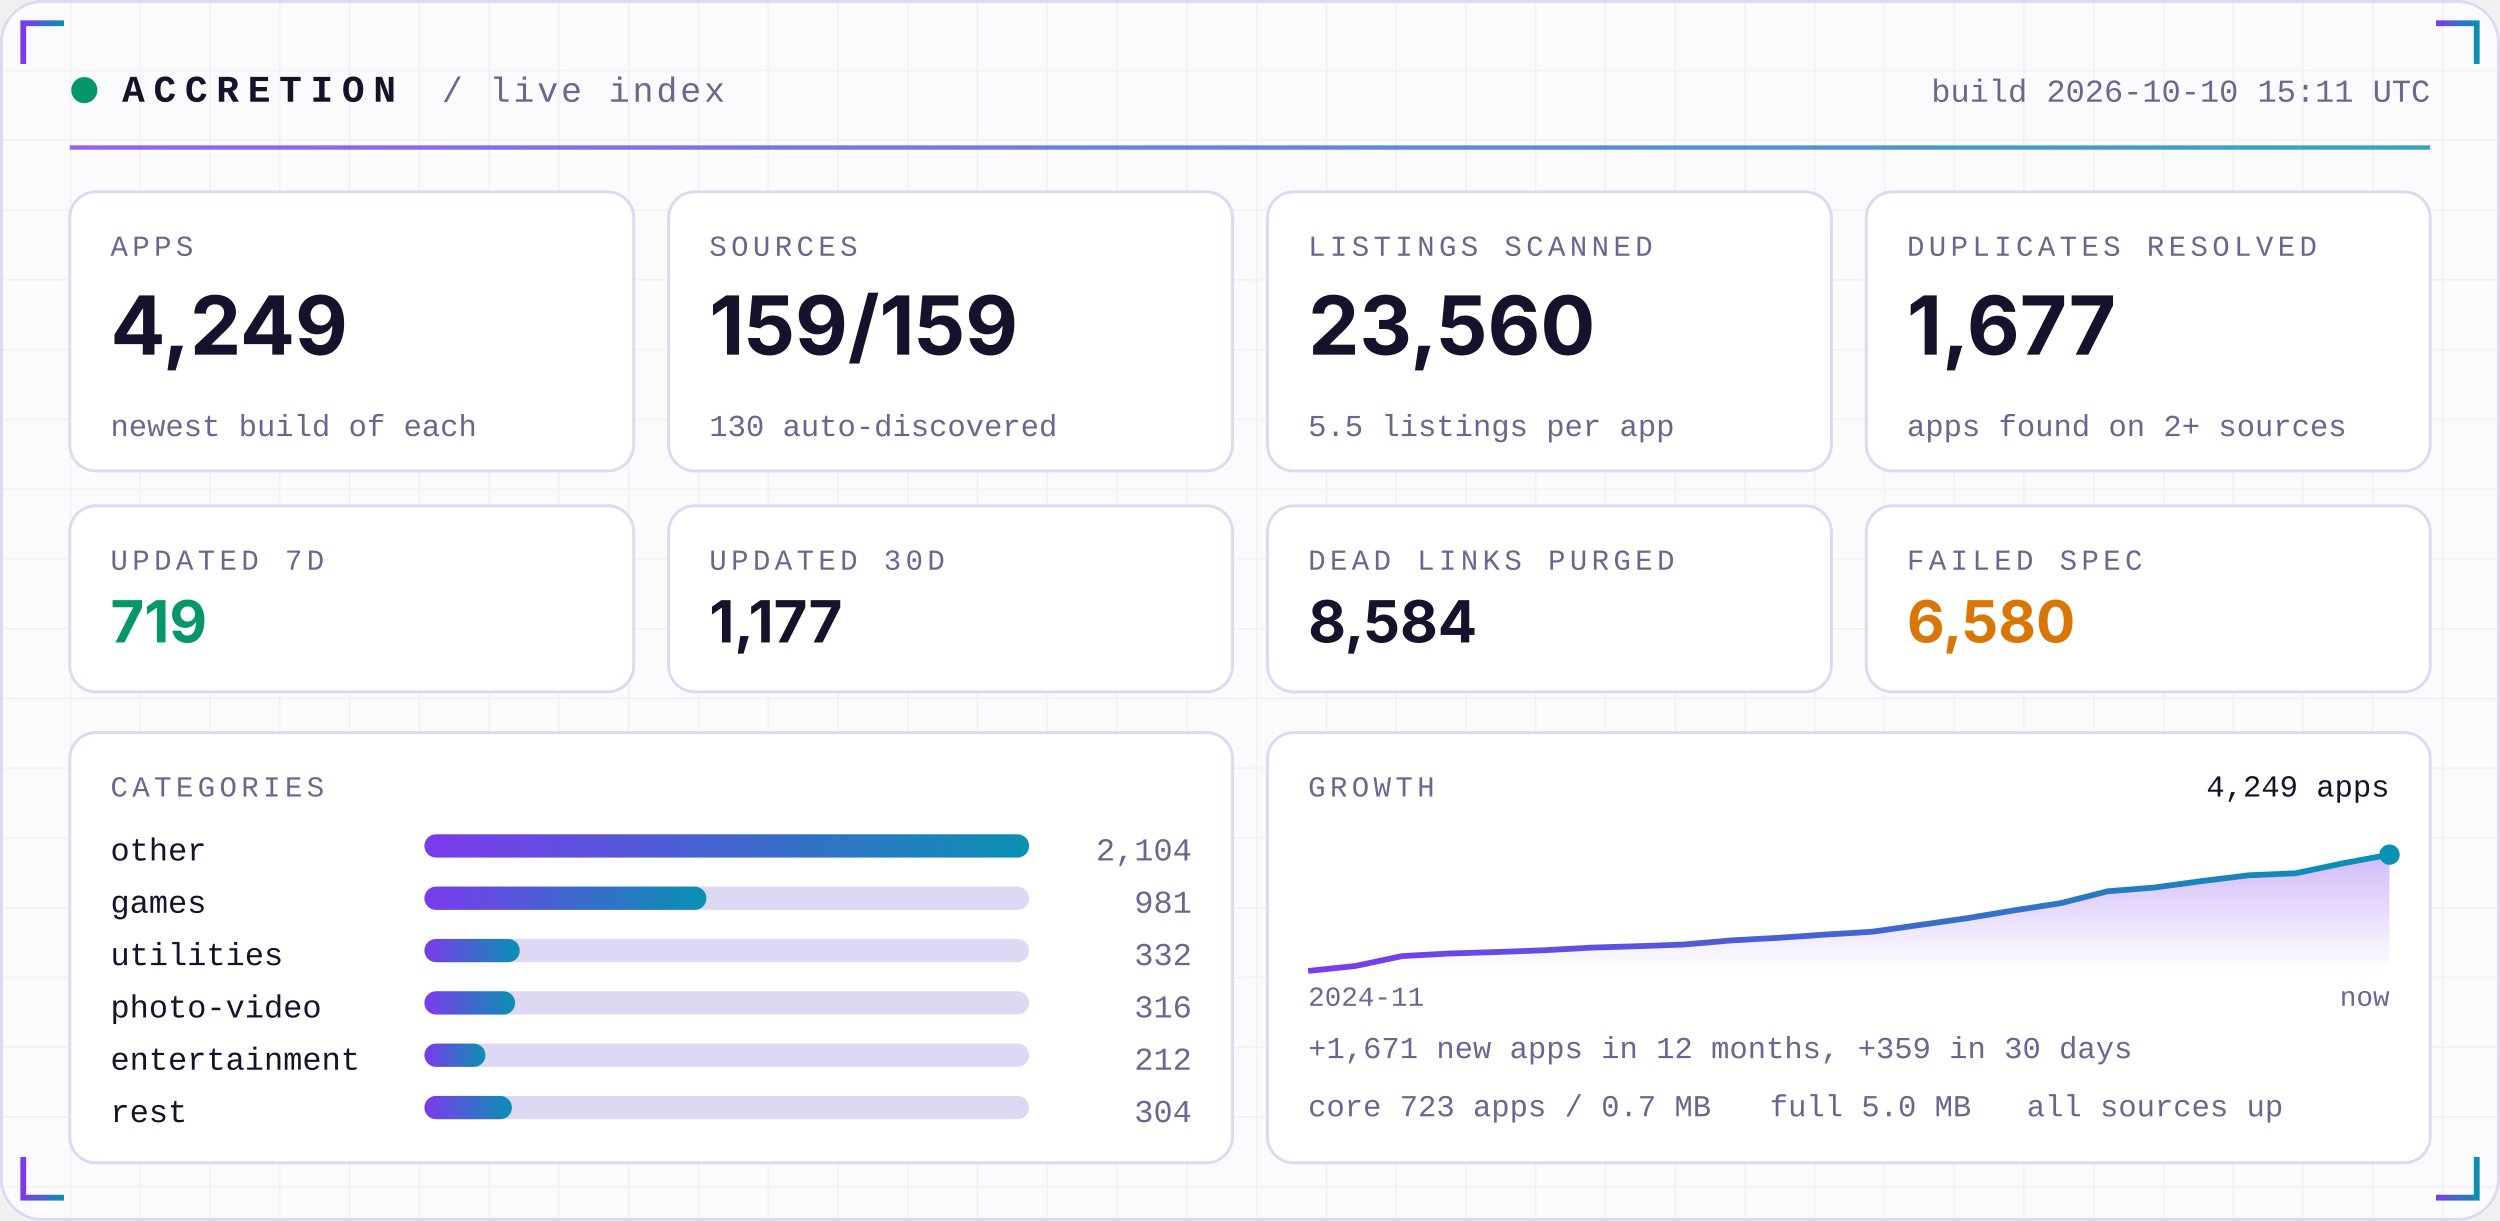
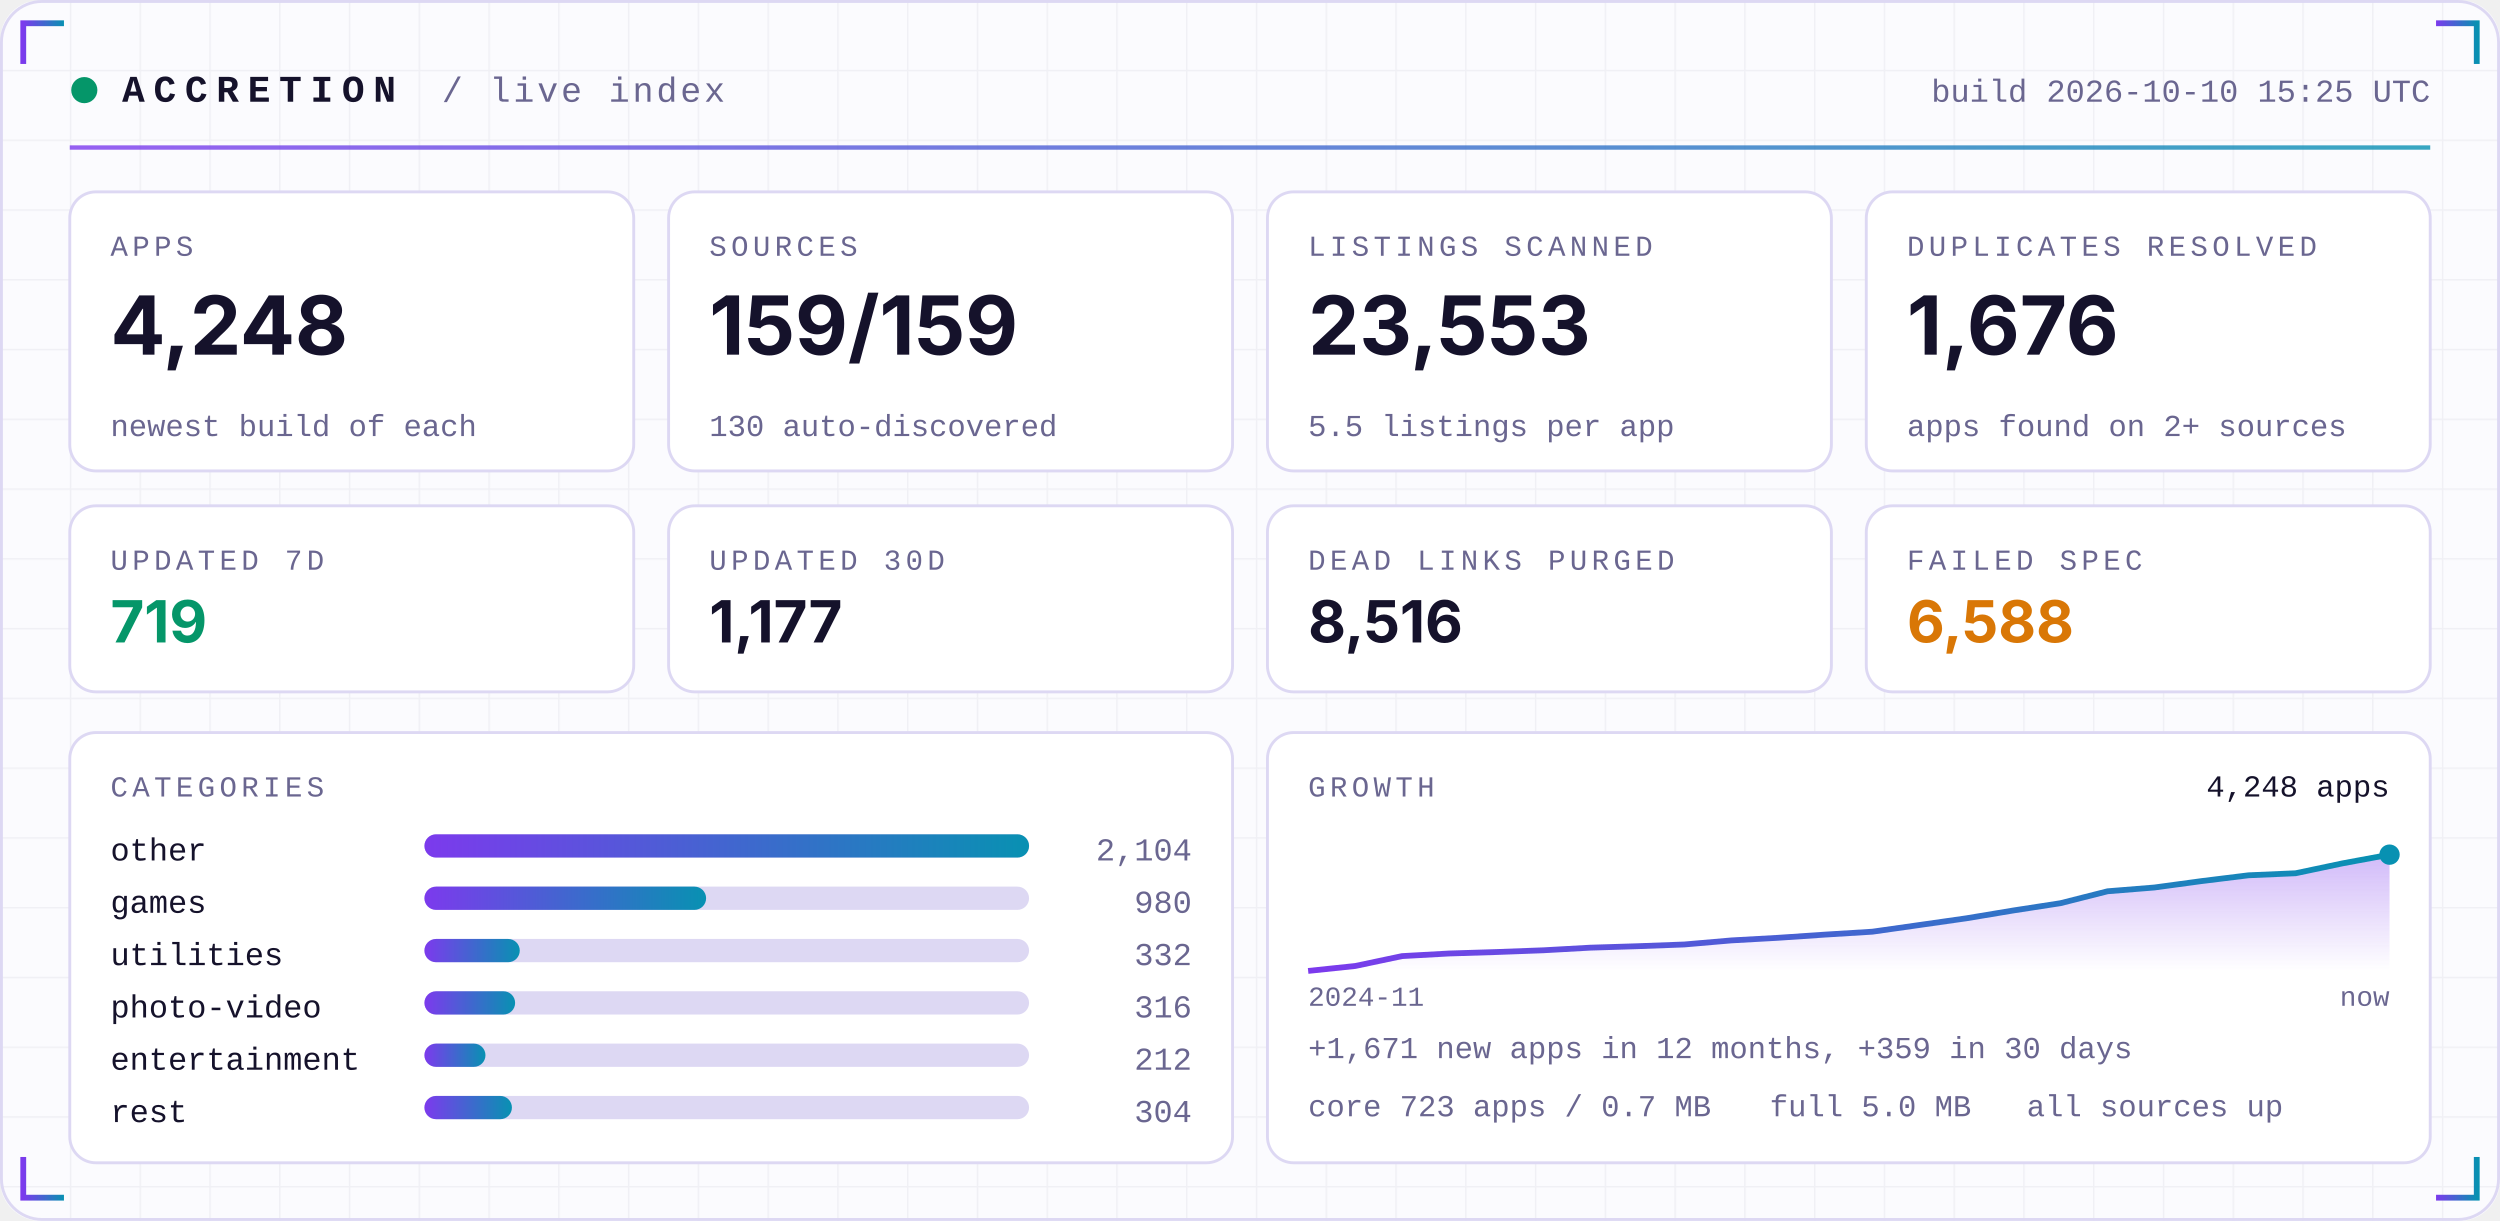
<svg xmlns="http://www.w3.org/2000/svg" width="860" height="420" viewBox="0 0 860 420" role="img">
  <defs>
    <linearGradient id="acc" x1="0" x2="1">
      <stop offset="0" stop-color="#7C3AED" />
      <stop offset="1" stop-color="#0891B2" />
    </linearGradient>
    <linearGradient id="area" x1="0" x2="0" y1="0" y2="1">
      <stop offset="0" stop-color="#7C3AED" stop-opacity="0.35" />
      <stop offset="1" stop-color="#7C3AED" stop-opacity="0" />
    </linearGradient>
    <pattern id="grid" width="24" height="24" patternUnits="userSpaceOnUse">
      <path d="M24 0H0V24" fill="none" stroke="#1E1B4B" stroke-opacity="0.05" />
    </pattern>
  </defs>
  <rect width="860" height="420" rx="14" fill="#FBFBFE" />
  <rect width="860" height="420" rx="14" fill="url(#grid)" />
  <rect x="0.5" y="0.5" width="859" height="419" rx="14" fill="none" stroke="#DDD8F3" />
  <path d="M8 22 V8 H22" stroke="url(#acc)" stroke-width="2" fill="none" />
  <path d="M852 22 V8 H838" stroke="url(#acc)" stroke-width="2" fill="none" />
  <path d="M8 398 V412 H22" stroke="url(#acc)" stroke-width="2" fill="none" />
  <path d="M852 398 V412 H838" stroke="url(#acc)" stroke-width="2" fill="none" />
  <circle cx="29" cy="31" r="4.5" fill="#059669">
    <animate attributeName="opacity" values="1;0.25;1" dur="2.4s" repeatCount="indefinite" />
  </circle>
  <text x="42" y="35" font-family="ui-monospace,SFMono-Regular,Menlo,Consolas,'Liberation Mono',monospace" font-size="13" font-weight="700" fill="#15122B" text-anchor="start" letter-spacing="3">ACCRETION</text>
  <text x="152" y="35" font-family="ui-monospace,SFMono-Regular,Menlo,Consolas,'Liberation Mono',monospace" font-size="12" font-weight="400" fill="#6A6690" text-anchor="start" letter-spacing="1">/ live index</text>
-   <text x="836" y="35" font-family="ui-monospace,SFMono-Regular,Menlo,Consolas,'Liberation Mono',monospace" font-size="11" font-weight="400" fill="#6A6690" text-anchor="end" letter-spacing="0">build 2026-10-10 15:11 UTC</text>
+   <text x="836" y="35" font-family="ui-monospace,SFMono-Regular,Menlo,Consolas,'Liberation Mono',monospace" font-size="11" font-weight="400" fill="#6A6690" text-anchor="end" letter-spacing="0">build 2026-10-10 15:25 UTC</text>
  <rect x="24" y="50" width="812" height="1.5" fill="url(#acc)" opacity="0.8" />
  <rect x="24.0" y="66" width="194.0" height="96" rx="9" fill="#FFFFFF" stroke="#DDD8F3" />
  <text x="38.0" y="88" font-family="ui-monospace,SFMono-Regular,Menlo,Consolas,'Liberation Mono',monospace" font-size="10" font-weight="400" fill="#6A6690" text-anchor="start" letter-spacing="1.5">APPS</text>
-   <text x="38.0" y="122" font-family="-apple-system,BlinkMacSystemFont,'Segoe UI',Inter,Helvetica,Arial,sans-serif" font-size="28" font-weight="700" fill="#15122B" text-anchor="start" letter-spacing="0">4,249</text>
+   <text x="38.0" y="122" font-family="-apple-system,BlinkMacSystemFont,'Segoe UI',Inter,Helvetica,Arial,sans-serif" font-size="28" font-weight="700" fill="#15122B" text-anchor="start" letter-spacing="0">4,248</text>
  <text x="38.0" y="150" font-family="ui-monospace,SFMono-Regular,Menlo,Consolas,'Liberation Mono',monospace" font-size="10.5" font-weight="400" fill="#6A6690" text-anchor="start" letter-spacing="0">newest build of each</text>
  <rect x="230.0" y="66" width="194.0" height="96" rx="9" fill="#FFFFFF" stroke="#DDD8F3" />
  <text x="244.0" y="88" font-family="ui-monospace,SFMono-Regular,Menlo,Consolas,'Liberation Mono',monospace" font-size="10" font-weight="400" fill="#6A6690" text-anchor="start" letter-spacing="1.5">SOURCES</text>
  <text x="244.0" y="122" font-family="-apple-system,BlinkMacSystemFont,'Segoe UI',Inter,Helvetica,Arial,sans-serif" font-size="28" font-weight="700" fill="#15122B" text-anchor="start" letter-spacing="0">159/159</text>
  <text x="244.0" y="150" font-family="ui-monospace,SFMono-Regular,Menlo,Consolas,'Liberation Mono',monospace" font-size="10.5" font-weight="400" fill="#6A6690" text-anchor="start" letter-spacing="0">130 auto-discovered</text>
  <rect x="436.0" y="66" width="194.0" height="96" rx="9" fill="#FFFFFF" stroke="#DDD8F3" />
  <text x="450.0" y="88" font-family="ui-monospace,SFMono-Regular,Menlo,Consolas,'Liberation Mono',monospace" font-size="10" font-weight="400" fill="#6A6690" text-anchor="start" letter-spacing="1.5">LISTINGS SCANNED</text>
-   <text x="450.0" y="122" font-family="-apple-system,BlinkMacSystemFont,'Segoe UI',Inter,Helvetica,Arial,sans-serif" font-size="28" font-weight="700" fill="#15122B" text-anchor="start" letter-spacing="0">23,560</text>
+   <text x="450.0" y="122" font-family="-apple-system,BlinkMacSystemFont,'Segoe UI',Inter,Helvetica,Arial,sans-serif" font-size="28" font-weight="700" fill="#15122B" text-anchor="start" letter-spacing="0">23,553</text>
  <text x="450.0" y="150" font-family="ui-monospace,SFMono-Regular,Menlo,Consolas,'Liberation Mono',monospace" font-size="10.5" font-weight="400" fill="#6A6690" text-anchor="start" letter-spacing="0">5.5 listings per app</text>
  <rect x="642.0" y="66" width="194.0" height="96" rx="9" fill="#FFFFFF" stroke="#DDD8F3" />
  <text x="656.0" y="88" font-family="ui-monospace,SFMono-Regular,Menlo,Consolas,'Liberation Mono',monospace" font-size="10" font-weight="400" fill="#6A6690" text-anchor="start" letter-spacing="1.5">DUPLICATES RESOLVED</text>
-   <text x="656.0" y="122" font-family="-apple-system,BlinkMacSystemFont,'Segoe UI',Inter,Helvetica,Arial,sans-serif" font-size="28" font-weight="700" fill="#15122B" text-anchor="start" letter-spacing="0">1,677</text>
+   <text x="656.0" y="122" font-family="-apple-system,BlinkMacSystemFont,'Segoe UI',Inter,Helvetica,Arial,sans-serif" font-size="28" font-weight="700" fill="#15122B" text-anchor="start" letter-spacing="0">1,676</text>
  <text x="656.0" y="150" font-family="ui-monospace,SFMono-Regular,Menlo,Consolas,'Liberation Mono',monospace" font-size="10.5" font-weight="400" fill="#6A6690" text-anchor="start" letter-spacing="0">apps found on 2+ sources</text>
  <rect x="24.0" y="174" width="194.0" height="64" rx="9" fill="#FFFFFF" stroke="#DDD8F3" />
  <text x="38.0" y="196" font-family="ui-monospace,SFMono-Regular,Menlo,Consolas,'Liberation Mono',monospace" font-size="10" font-weight="400" fill="#6A6690" text-anchor="start" letter-spacing="1.5">UPDATED 7D</text>
  <text x="38.0" y="221" font-family="-apple-system,BlinkMacSystemFont,'Segoe UI',Inter,Helvetica,Arial,sans-serif" font-size="20" font-weight="700" fill="#059669" text-anchor="start" letter-spacing="0">719</text>
  <rect x="230.0" y="174" width="194.0" height="64" rx="9" fill="#FFFFFF" stroke="#DDD8F3" />
  <text x="244.0" y="196" font-family="ui-monospace,SFMono-Regular,Menlo,Consolas,'Liberation Mono',monospace" font-size="10" font-weight="400" fill="#6A6690" text-anchor="start" letter-spacing="1.5">UPDATED 30D</text>
  <text x="244.0" y="221" font-family="-apple-system,BlinkMacSystemFont,'Segoe UI',Inter,Helvetica,Arial,sans-serif" font-size="20" font-weight="700" fill="#15122B" text-anchor="start" letter-spacing="0">1,177</text>
  <rect x="436.0" y="174" width="194.0" height="64" rx="9" fill="#FFFFFF" stroke="#DDD8F3" />
  <text x="450.0" y="196" font-family="ui-monospace,SFMono-Regular,Menlo,Consolas,'Liberation Mono',monospace" font-size="10" font-weight="400" fill="#6A6690" text-anchor="start" letter-spacing="1.5">DEAD LINKS PURGED</text>
-   <text x="450.0" y="221" font-family="-apple-system,BlinkMacSystemFont,'Segoe UI',Inter,Helvetica,Arial,sans-serif" font-size="20" font-weight="700" fill="#15122B" text-anchor="start" letter-spacing="0">8,584</text>
+   <text x="450.0" y="221" font-family="-apple-system,BlinkMacSystemFont,'Segoe UI',Inter,Helvetica,Arial,sans-serif" font-size="20" font-weight="700" fill="#15122B" text-anchor="start" letter-spacing="0">8,516</text>
  <rect x="642.0" y="174" width="194.0" height="64" rx="9" fill="#FFFFFF" stroke="#DDD8F3" />
  <text x="656.0" y="196" font-family="ui-monospace,SFMono-Regular,Menlo,Consolas,'Liberation Mono',monospace" font-size="10" font-weight="400" fill="#6A6690" text-anchor="start" letter-spacing="1.5">FAILED SPEC</text>
-   <text x="656.0" y="221" font-family="-apple-system,BlinkMacSystemFont,'Segoe UI',Inter,Helvetica,Arial,sans-serif" font-size="20" font-weight="700" fill="#D97706" text-anchor="start" letter-spacing="0">6,580</text>
+   <text x="656.0" y="221" font-family="-apple-system,BlinkMacSystemFont,'Segoe UI',Inter,Helvetica,Arial,sans-serif" font-size="20" font-weight="700" fill="#D97706" text-anchor="start" letter-spacing="0">6,588</text>
  <rect x="24" y="252" width="400.0" height="148" rx="9" fill="#FFFFFF" stroke="#DDD8F3" />
  <rect x="436.0" y="252" width="400.0" height="148" rx="9" fill="#FFFFFF" stroke="#DDD8F3" />
  <text x="38" y="274" font-family="ui-monospace,SFMono-Regular,Menlo,Consolas,'Liberation Mono',monospace" font-size="10" font-weight="400" fill="#6A6690" text-anchor="start" letter-spacing="1.5">CATEGORIES</text>
  <text x="38" y="296" font-family="ui-monospace,SFMono-Regular,Menlo,Consolas,'Liberation Mono',monospace" font-size="11" font-weight="400" fill="#15122B" text-anchor="start" letter-spacing="0">other</text>
  <rect x="146" y="287" width="208.0" height="8" rx="4" fill="#DDD8F3" />
  <rect x="146" y="287" width="208.0" height="8" rx="4" fill="url(#acc)" />
  <text x="410.0" y="296" font-family="ui-monospace,SFMono-Regular,Menlo,Consolas,'Liberation Mono',monospace" font-size="11" font-weight="400" fill="#6A6690" text-anchor="end" letter-spacing="0">2,104</text>
  <text x="38" y="314" font-family="ui-monospace,SFMono-Regular,Menlo,Consolas,'Liberation Mono',monospace" font-size="11" font-weight="400" fill="#15122B" text-anchor="start" letter-spacing="0">games</text>
  <rect x="146" y="305" width="208.0" height="8" rx="4" fill="#DDD8F3" />
-   <rect x="146" y="305" width="97.0" height="8" rx="4" fill="url(#acc)" />
-   <text x="410.0" y="314" font-family="ui-monospace,SFMono-Regular,Menlo,Consolas,'Liberation Mono',monospace" font-size="11" font-weight="400" fill="#6A6690" text-anchor="end" letter-spacing="0">981</text>
+   <rect x="146" y="305" width="96.9" height="8" rx="4" fill="url(#acc)" />
+   <text x="410.0" y="314" font-family="ui-monospace,SFMono-Regular,Menlo,Consolas,'Liberation Mono',monospace" font-size="11" font-weight="400" fill="#6A6690" text-anchor="end" letter-spacing="0">980</text>
  <text x="38" y="332" font-family="ui-monospace,SFMono-Regular,Menlo,Consolas,'Liberation Mono',monospace" font-size="11" font-weight="400" fill="#15122B" text-anchor="start" letter-spacing="0">utilities</text>
  <rect x="146" y="323" width="208.0" height="8" rx="4" fill="#DDD8F3" />
  <rect x="146" y="323" width="32.8" height="8" rx="4" fill="url(#acc)" />
  <text x="410.0" y="332" font-family="ui-monospace,SFMono-Regular,Menlo,Consolas,'Liberation Mono',monospace" font-size="11" font-weight="400" fill="#6A6690" text-anchor="end" letter-spacing="0">332</text>
  <text x="38" y="350" font-family="ui-monospace,SFMono-Regular,Menlo,Consolas,'Liberation Mono',monospace" font-size="11" font-weight="400" fill="#15122B" text-anchor="start" letter-spacing="0">photo-video</text>
  <rect x="146" y="341" width="208.0" height="8" rx="4" fill="#DDD8F3" />
  <rect x="146" y="341" width="31.2" height="8" rx="4" fill="url(#acc)" />
  <text x="410.0" y="350" font-family="ui-monospace,SFMono-Regular,Menlo,Consolas,'Liberation Mono',monospace" font-size="11" font-weight="400" fill="#6A6690" text-anchor="end" letter-spacing="0">316</text>
  <text x="38" y="368" font-family="ui-monospace,SFMono-Regular,Menlo,Consolas,'Liberation Mono',monospace" font-size="11" font-weight="400" fill="#15122B" text-anchor="start" letter-spacing="0">entertainment</text>
  <rect x="146" y="359" width="208.0" height="8" rx="4" fill="#DDD8F3" />
  <rect x="146" y="359" width="21.0" height="8" rx="4" fill="url(#acc)" />
  <text x="410.0" y="368" font-family="ui-monospace,SFMono-Regular,Menlo,Consolas,'Liberation Mono',monospace" font-size="11" font-weight="400" fill="#6A6690" text-anchor="end" letter-spacing="0">212</text>
  <text x="38" y="386" font-family="ui-monospace,SFMono-Regular,Menlo,Consolas,'Liberation Mono',monospace" font-size="11" font-weight="400" fill="#15122B" text-anchor="start" letter-spacing="0">rest</text>
  <rect x="146" y="377" width="208.0" height="8" rx="4" fill="#DDD8F3" />
  <rect x="146" y="377" width="30.1" height="8" rx="4" fill="url(#acc)" />
  <text x="410.0" y="386" font-family="ui-monospace,SFMono-Regular,Menlo,Consolas,'Liberation Mono',monospace" font-size="11" font-weight="400" fill="#6A6690" text-anchor="end" letter-spacing="0">304</text>
  <text x="450.0" y="274" font-family="ui-monospace,SFMono-Regular,Menlo,Consolas,'Liberation Mono',monospace" font-size="10" font-weight="400" fill="#6A6690" text-anchor="start" letter-spacing="1.5">GROWTH</text>
  <polygon points="450.0,334 450.0,334.0 466.2,332.3 482.3,328.9 498.5,328.0 514.7,327.5 530.9,326.9 547.0,326.0 563.2,325.5 579.4,324.9 595.6,323.5 611.7,322.6 627.9,321.5 644.1,320.5 660.3,318.2 676.4,315.9 692.6,313.2 708.8,310.7 725.0,306.6 741.1,305.3 757.3,303.1 773.5,301.1 789.7,300.4 805.8,297.0 822.0,294.0 822.0,334" fill="url(#area)" />
  <polyline points="450.0,334.0 466.2,332.3 482.3,328.9 498.5,328.0 514.7,327.5 530.9,326.9 547.0,326.0 563.2,325.5 579.4,324.9 595.6,323.5 611.7,322.6 627.9,321.5 644.1,320.5 660.3,318.2 676.4,315.9 692.6,313.2 708.8,310.7 725.0,306.6 741.1,305.3 757.3,303.1 773.5,301.1 789.7,300.4 805.8,297.0 822.0,294.0" fill="none" stroke="url(#acc)" stroke-width="2" stroke-linejoin="round" />
  <circle cx="822.0" cy="294.0" r="3.5" fill="#0891B2" />
-   <text x="822.0" y="274" font-family="ui-monospace,SFMono-Regular,Menlo,Consolas,'Liberation Mono',monospace" font-size="10.5" font-weight="400" fill="#15122B" text-anchor="end" letter-spacing="0">4,249 apps</text>
+   <text x="822.0" y="274" font-family="ui-monospace,SFMono-Regular,Menlo,Consolas,'Liberation Mono',monospace" font-size="10.5" font-weight="400" fill="#15122B" text-anchor="end" letter-spacing="0">4,248 apps</text>
  <text x="450.0" y="346" font-family="ui-monospace,SFMono-Regular,Menlo,Consolas,'Liberation Mono',monospace" font-size="9.5" font-weight="400" fill="#6A6690" text-anchor="start" letter-spacing="0">2024-11</text>
  <text x="822.0" y="346" font-family="ui-monospace,SFMono-Regular,Menlo,Consolas,'Liberation Mono',monospace" font-size="9.5" font-weight="400" fill="#6A6690" text-anchor="end" letter-spacing="0">now</text>
  <text x="450.0" y="364" font-family="ui-monospace,SFMono-Regular,Menlo,Consolas,'Liberation Mono',monospace" font-size="10.5" font-weight="400" fill="#6A6690" text-anchor="start" letter-spacing="0">+1,671 new apps in 12 months, +359 in 30 days</text>
  <text x="450.0" y="384" font-family="ui-monospace,SFMono-Regular,Menlo,Consolas,'Liberation Mono',monospace" font-size="10.5" font-weight="400" fill="#6A6690" text-anchor="start" letter-spacing="0">core 723 apps / 0.7 MB</text>
  <text x="608.8" y="384" font-family="ui-monospace,SFMono-Regular,Menlo,Consolas,'Liberation Mono',monospace" font-size="10.5" font-weight="400" fill="#6A6690" text-anchor="start" letter-spacing="0">full 5.0 MB</text>
  <text x="697.2" y="384" font-family="ui-monospace,SFMono-Regular,Menlo,Consolas,'Liberation Mono',monospace" font-size="10.5" font-weight="400" fill="#6A6690" text-anchor="start" letter-spacing="0">all sources up</text>
</svg>
